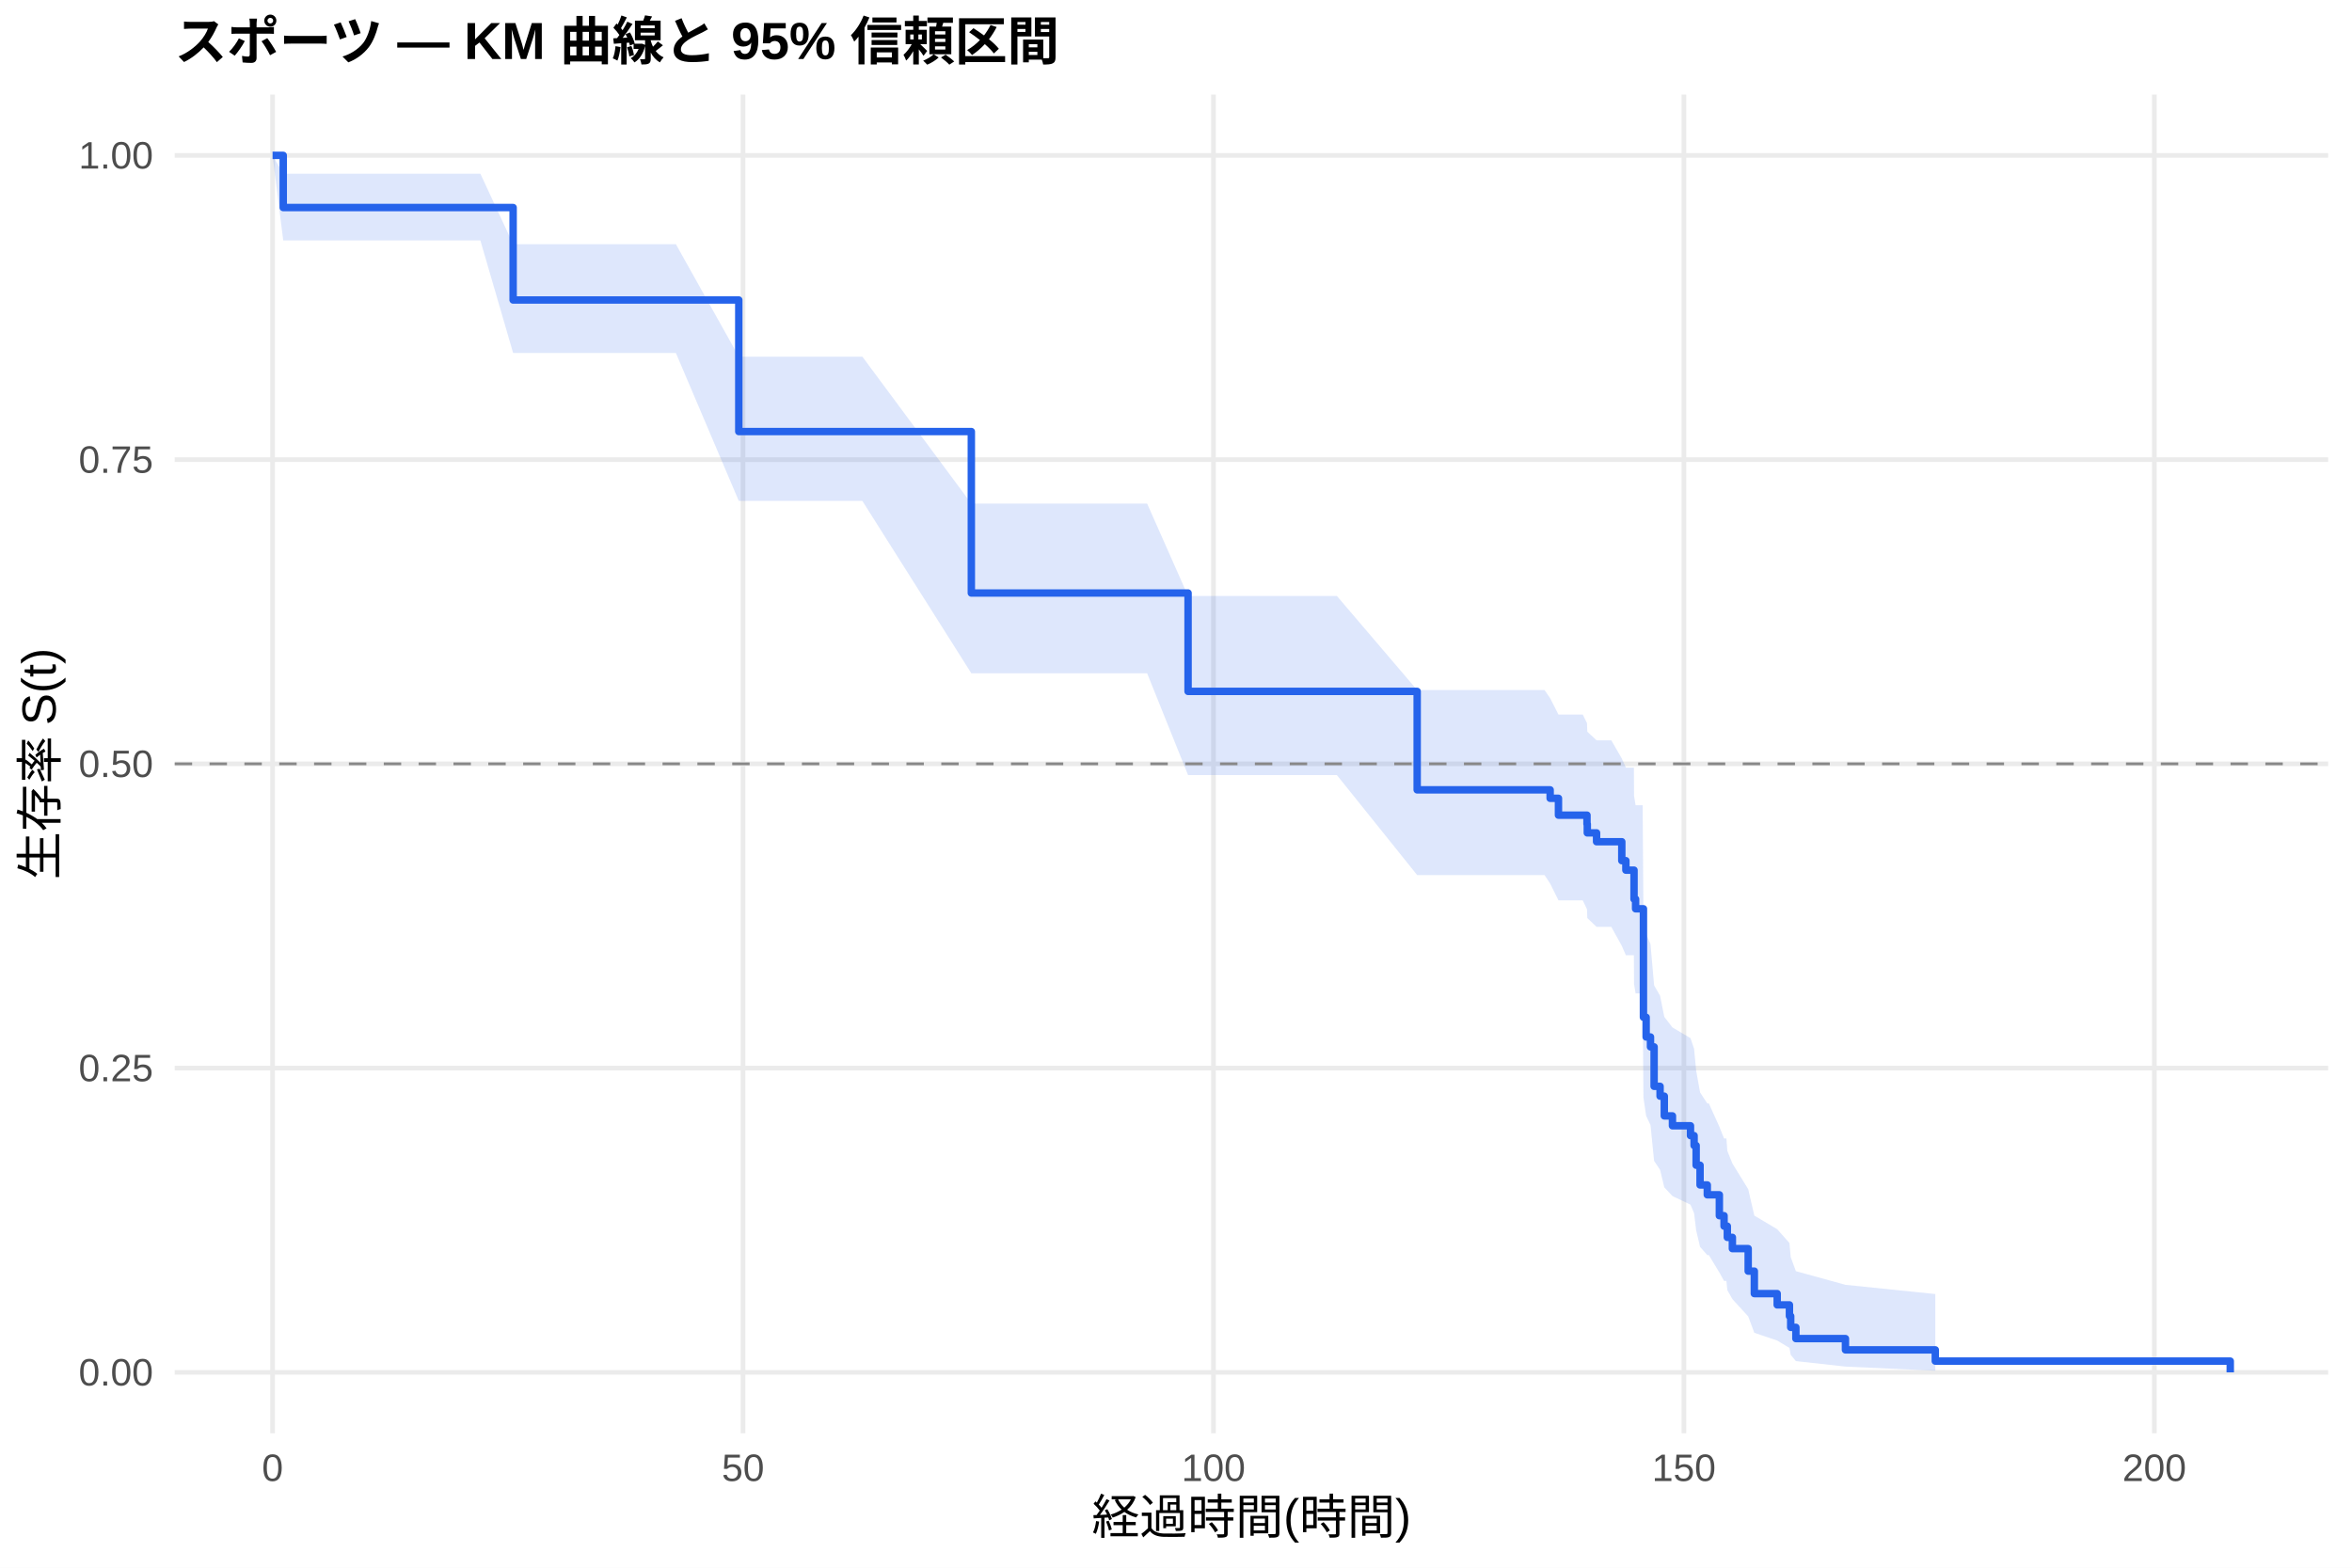
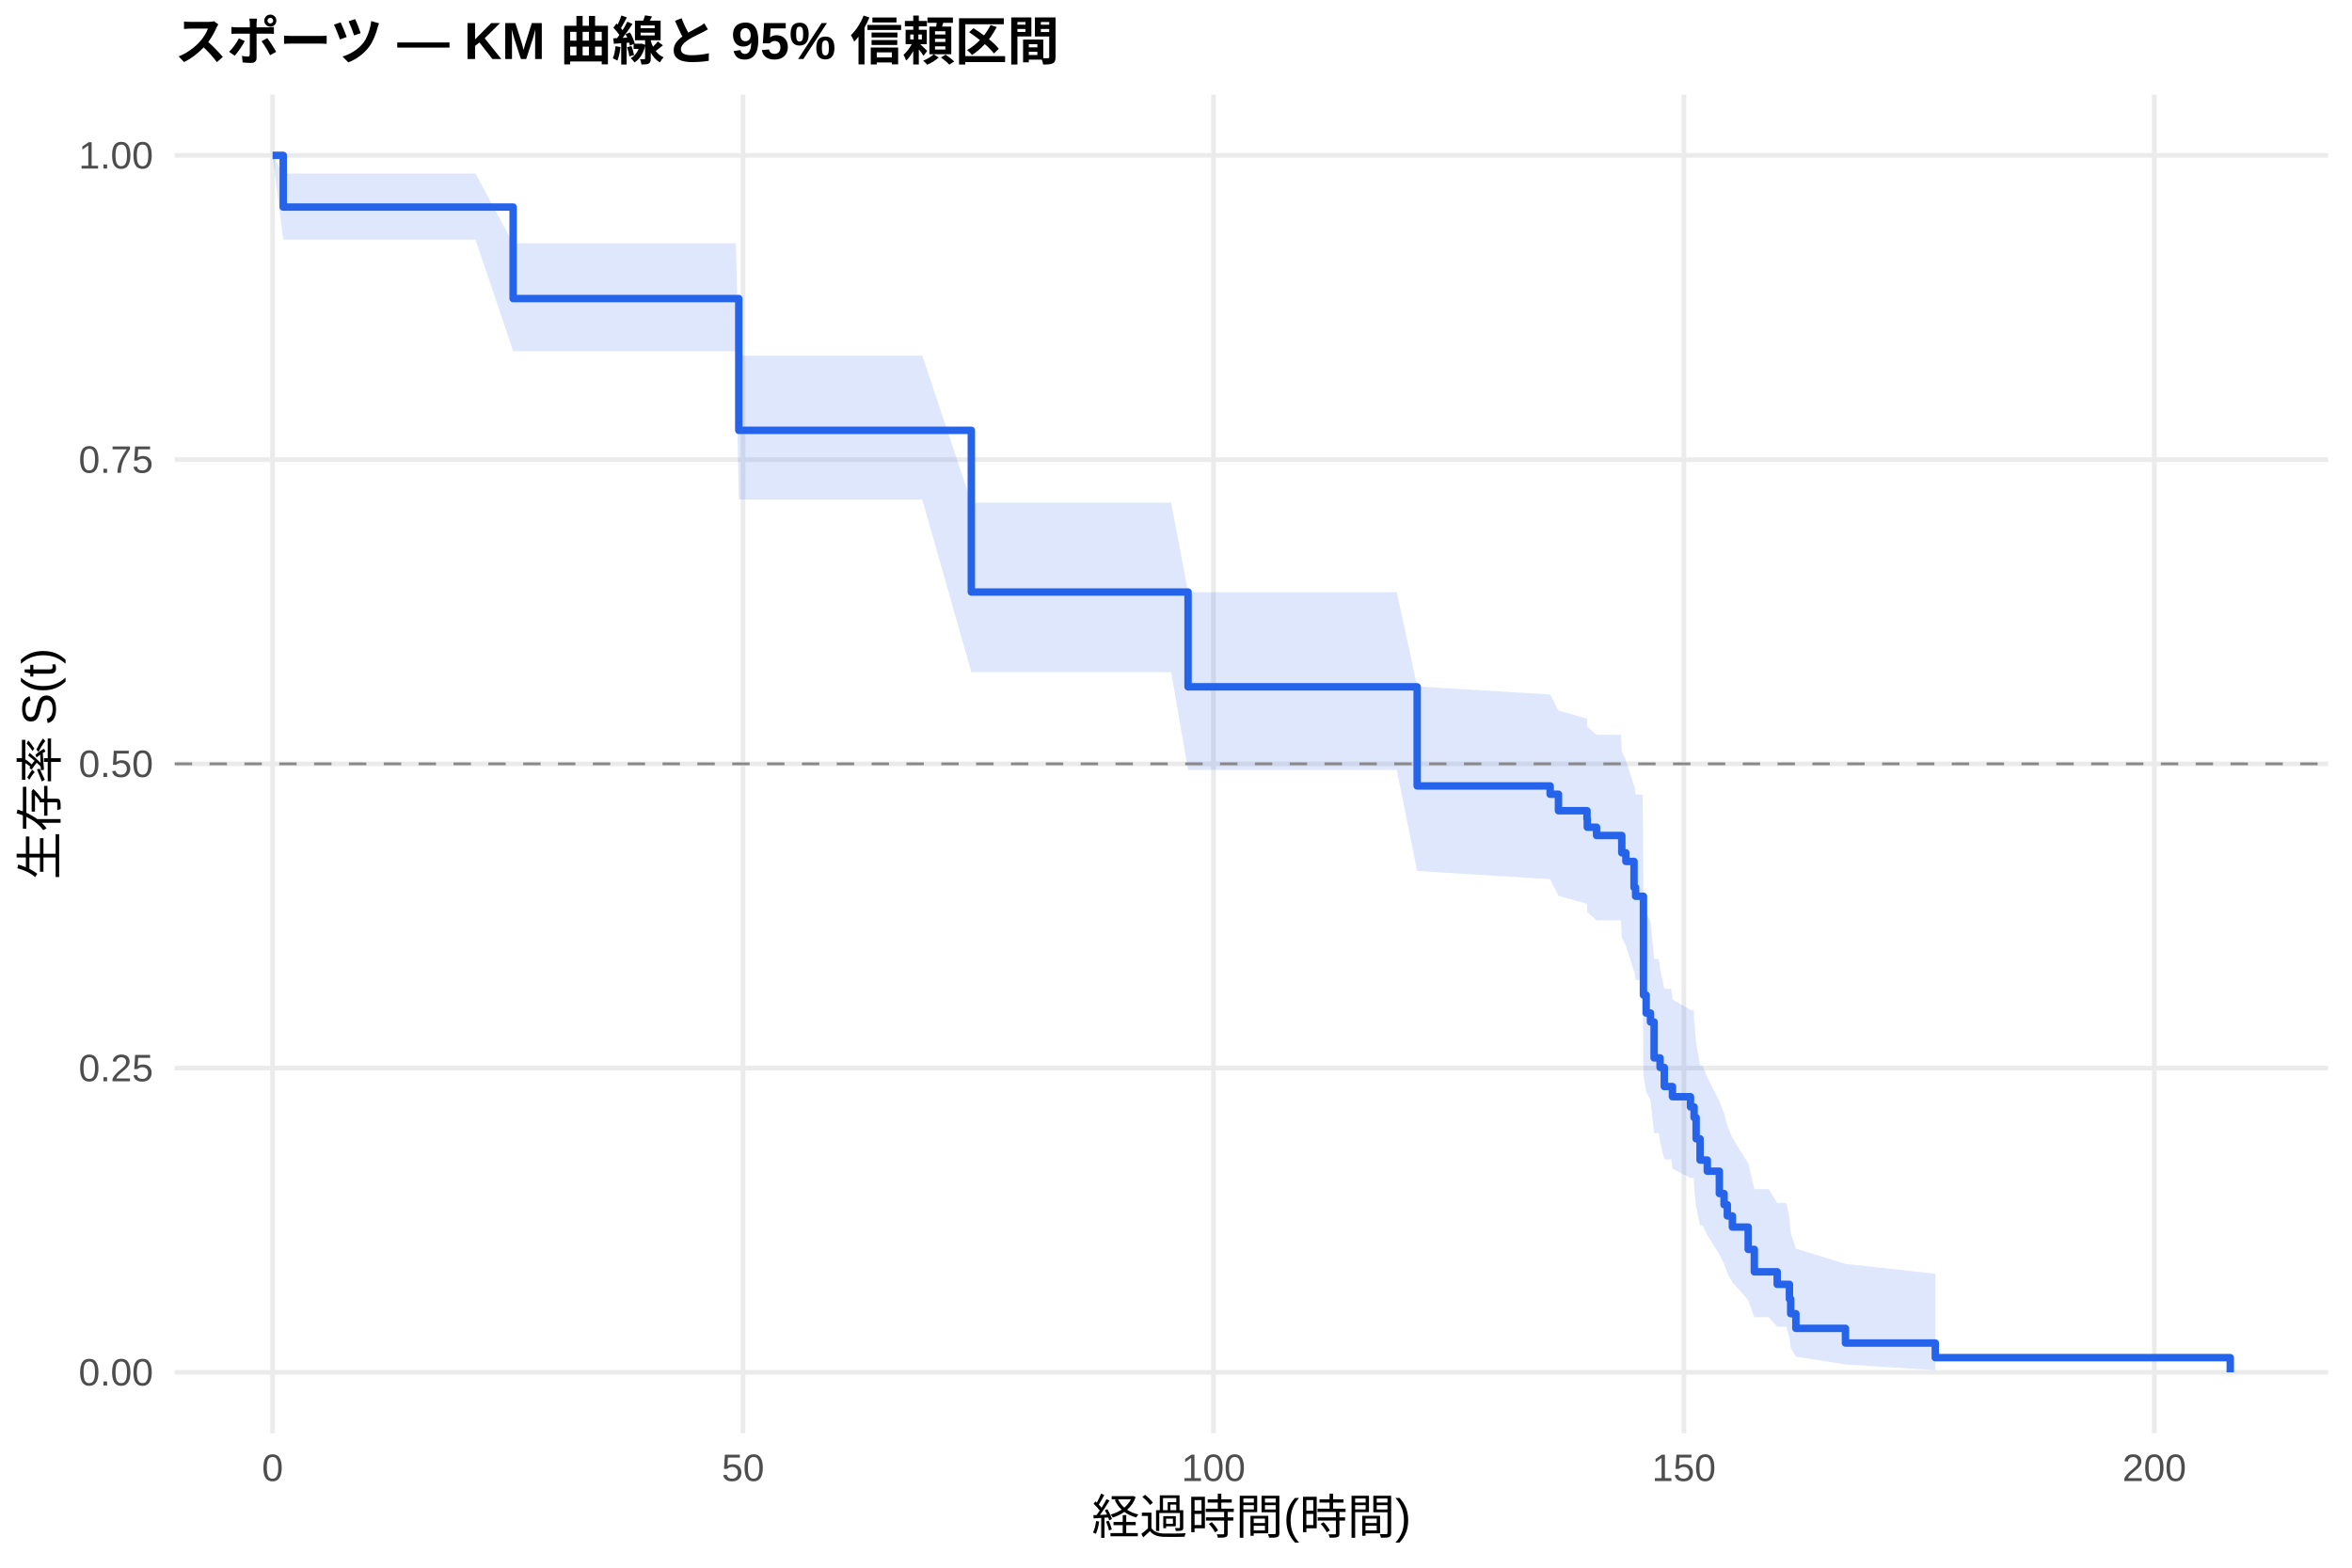
<svg xmlns="http://www.w3.org/2000/svg" width="540.00pt" height="360.00pt" viewBox="0 0 540.00 360.00">
  <g class="svglite">
    <defs>
      <style type="text/css">
    .svglite line, .svglite polyline, .svglite polygon, .svglite path, .svglite rect, .svglite circle {
      fill: none;
      stroke: #000000;
      stroke-linecap: round;
      stroke-linejoin: round;
      stroke-miterlimit: 10.00;
    }
    .svglite text {
      white-space: pre;
    }
    .svglite g.glyphgroup path {
      fill: inherit;
      stroke: none;
    }
  </style>
    </defs>
    <rect width="100%" height="100%" style="stroke: none; fill: #FFFFFF;" />
    <defs>
      <clipPath id="cpMC4wMHw1NDAuMDB8MC4wMHwzNjAuMDA=">
        <rect x="0.00" y="0.00" width="540.00" height="360.00" />
      </clipPath>
    </defs>
    <g clip-path="url(#cpMC4wMHw1NDAuMDB8MC4wMHwzNjAuMDA=)">
      <rect x="0" y="0.00" width="540.00" height="360.00" style="stroke-width: 1.07; stroke: none; fill: #FFFFFF;" />
    </g>
    <defs>
      <clipPath id="cpNDAuMTF8NTM0LjUyfDIxLjcxfDMyOS4xMg==">
        <rect x="40.11" y="21.71" width="494.41" height="307.41" />
      </clipPath>
    </defs>
    <g clip-path="url(#cpNDAuMTF8NTM0LjUyfDIxLjcxfDMyOS4xMg==)">
      <polyline points="40.11,315.14 534.52,315.14 " style="stroke-width: 1.07; stroke: #EBEBEB; stroke-linecap: butt;" />
      <polyline points="40.11,245.28 534.52,245.28 " style="stroke-width: 1.07; stroke: #EBEBEB; stroke-linecap: butt;" />
      <polyline points="40.11,175.41 534.52,175.41 " style="stroke-width: 1.07; stroke: #EBEBEB; stroke-linecap: butt;" />
      <polyline points="40.11,105.55 534.52,105.55 " style="stroke-width: 1.07; stroke: #EBEBEB; stroke-linecap: butt;" />
      <polyline points="40.11,35.68 534.52,35.68 " style="stroke-width: 1.07; stroke: #EBEBEB; stroke-linecap: butt;" />
      <polyline points="62.58,329.12 62.58,21.71 " style="stroke-width: 1.07; stroke: #EBEBEB; stroke-linecap: butt;" />
      <polyline points="170.59,329.12 170.59,21.71 " style="stroke-width: 1.07; stroke: #EBEBEB; stroke-linecap: butt;" />
      <polyline points="278.60,329.12 278.60,21.71 " style="stroke-width: 1.07; stroke: #EBEBEB; stroke-linecap: butt;" />
      <polyline points="386.61,329.12 386.61,21.71 " style="stroke-width: 1.07; stroke: #EBEBEB; stroke-linecap: butt;" />
      <polyline points="494.62,329.12 494.62,21.71 " style="stroke-width: 1.07; stroke: #EBEBEB; stroke-linecap: butt;" />
-       <polygon points="62.58,35.68 65.03,39.89 75.15,39.89 83.68,39.89 95.42,39.89 110.29,39.89 117.81,56.08 126.52,56.08 155.18,56.08 169.62,81.90 174.59,81.90 197.99,81.90 223.01,115.64 228.81,115.64 234.61,115.64 238.10,115.64 255.13,115.64 259.88,115.64 263.37,115.64 272.77,136.86 293.87,136.86 299.02,136.86 302.98,136.86 305.14,136.86 306.94,136.86 325.37,158.46 354.61,158.46 355.90,160.33 357.81,164.09 358.39,164.09 361.52,164.09 363.39,164.09 364.36,166.06 364.43,168.02 366.56,170.00 367.10,170.00 369.94,170.00 372.35,174.18 373.29,176.28 375.13,176.28 375.16,182.74 375.52,184.91 377.14,184.91 377.32,209.80 377.94,214.45 378.94,216.79 379.77,226.28 381.14,228.67 382.11,233.51 383.98,235.94 388.12,238.39 388.95,240.86 389.42,245.82 390.32,250.85 391.98,253.39 392.34,253.39 394.75,258.73 395.83,261.43 396.37,261.43 396.58,264.28 397.74,267.17 401.37,273.07 402.78,279.15 408.03,282.27 410.84,285.44 411.13,288.67 412.32,291.91 423.70,295.04 444.33,297.16 444.33,314.77 423.70,313.82 412.32,312.56 411.13,311.11 410.84,309.53 408.03,307.84 402.78,306.06 401.37,302.30 397.74,298.32 396.58,296.26 396.37,294.15 395.83,294.15 394.75,292.20 392.34,288.22 391.98,288.22 390.32,286.33 389.42,282.50 388.95,278.61 388.12,276.64 383.98,274.66 382.11,272.66 381.14,268.63 379.77,266.59 378.94,258.34 377.94,256.24 377.32,252.03 377.14,228.12 375.52,228.12 375.16,225.94 375.13,219.36 373.29,219.36 372.35,217.20 369.94,212.84 367.10,212.84 366.56,212.84 364.43,210.82 364.36,208.80 363.39,206.76 361.52,206.76 358.39,206.76 357.81,206.76 355.90,202.89 354.61,200.95 325.37,200.95 306.94,177.99 305.14,177.99 302.98,177.99 299.02,177.99 293.87,177.99 272.77,177.99 263.37,154.61 259.88,154.61 255.13,154.61 238.10,154.61 234.61,154.61 228.81,154.61 223.01,154.61 197.99,115.03 174.59,115.03 169.62,115.03 155.18,81.06 126.52,81.06 117.81,81.06 110.29,55.21 95.42,55.21 83.68,55.21 75.15,55.21 65.03,55.21 62.58,35.68 " style="stroke-width: 0.00; stroke: none; stroke-linecap: butt; fill: #2563EB; fill-opacity: 0.15;" />
-       <polyline points="62.58,35.68 65.03,39.89 75.15,39.89 83.68,39.89 95.42,39.89 110.29,39.89 117.81,56.08 126.52,56.08 155.18,56.08 169.62,81.90 174.59,81.90 197.99,81.90 223.01,115.64 228.81,115.64 234.61,115.64 238.10,115.64 255.13,115.64 259.88,115.64 263.37,115.64 272.77,136.86 293.87,136.86 299.02,136.86 302.98,136.86 305.14,136.86 306.94,136.86 325.37,158.46 354.61,158.46 355.90,160.33 357.81,164.09 358.39,164.09 361.52,164.09 363.39,164.09 364.36,166.06 364.43,168.02 366.56,170.00 367.10,170.00 369.94,170.00 372.35,174.18 373.29,176.28 375.13,176.28 375.16,182.74 375.52,184.91 377.14,184.91 377.32,209.80 377.94,214.45 378.94,216.79 379.77,226.28 381.14,228.67 382.11,233.51 383.98,235.94 388.12,238.39 388.95,240.86 389.42,245.82 390.32,250.85 391.98,253.39 392.34,253.39 394.75,258.73 395.83,261.43 396.37,261.43 396.58,264.28 397.74,267.17 401.37,273.07 402.78,279.15 408.03,282.27 410.84,285.44 411.13,288.67 412.32,291.91 423.70,295.04 444.33,297.16 " style="stroke-width: 1.07; stroke: none; stroke-linecap: butt;" />
-       <polyline points="444.33,314.77 423.70,313.82 412.32,312.56 411.13,311.11 410.84,309.53 408.03,307.84 402.78,306.06 401.37,302.30 397.74,298.32 396.58,296.26 396.37,294.15 395.83,294.15 394.75,292.20 392.34,288.22 391.98,288.22 390.32,286.33 389.42,282.50 388.95,278.61 388.12,276.64 383.98,274.66 382.11,272.66 381.14,268.63 379.77,266.59 378.94,258.34 377.94,256.24 377.32,252.03 377.14,228.12 375.52,228.12 375.16,225.94 375.13,219.36 373.29,219.36 372.35,217.20 369.94,212.84 367.10,212.84 366.56,212.84 364.43,210.82 364.36,208.80 363.39,206.76 361.52,206.76 358.39,206.76 357.81,206.76 355.90,202.89 354.61,200.95 325.37,200.95 306.94,177.99 305.14,177.99 302.98,177.99 299.02,177.99 293.87,177.99 272.77,177.99 263.37,154.61 259.88,154.61 255.13,154.61 238.10,154.61 234.61,154.61 228.81,154.61 223.01,154.61 197.99,115.03 174.59,115.03 169.62,115.03 155.18,81.06 126.52,81.06 117.81,81.06 110.29,55.21 95.42,55.21 83.68,55.21 75.15,55.21 65.03,55.21 62.58,35.68 " style="stroke-width: 1.07; stroke: none; stroke-linecap: butt;" />
-       <polyline points="62.58,35.68 65.03,35.68 65.03,47.66 75.15,47.66 75.15,47.66 83.68,47.66 83.68,47.66 95.42,47.66 95.42,47.66 110.29,47.66 110.29,47.66 117.81,47.66 117.81,68.89 126.52,68.89 126.52,68.89 155.18,68.89 155.18,68.89 169.62,68.89 169.62,99.10 174.59,99.10 174.59,99.10 197.99,99.10 197.99,99.10 223.01,99.10 223.01,136.18 228.81,136.18 228.81,136.18 234.61,136.18 234.61,136.18 238.10,136.18 238.10,136.18 255.13,136.18 255.13,136.18 259.88,136.18 259.88,136.18 263.37,136.18 263.37,136.18 272.77,136.18 272.77,158.77 293.87,158.77 293.87,158.77 299.02,158.77 299.02,158.77 302.98,158.77 302.98,158.77 305.14,158.77 305.14,158.77 306.94,158.77 306.94,158.77 325.37,158.77 325.37,181.38 354.61,181.38 354.61,181.38 355.90,181.38 355.90,183.32 357.81,183.32 357.81,187.19 358.39,187.19 358.39,187.19 361.52,187.19 361.52,187.19 363.39,187.19 363.39,187.19 364.36,187.19 364.36,189.23 364.43,189.23 364.43,191.26 366.56,191.26 366.56,193.29 367.10,193.29 367.10,193.29 369.94,193.29 369.94,193.29 372.35,193.29 372.35,197.64 373.29,197.64 373.29,199.82 375.13,199.82 375.13,199.82 375.16,199.82 375.16,206.47 375.52,206.47 375.52,208.69 377.14,208.69 377.14,208.69 377.32,208.69 377.32,233.60 377.94,233.60 377.94,238.13 378.94,238.13 378.94,240.40 379.77,240.40 379.77,249.46 381.14,249.46 381.14,251.72 382.11,251.72 382.11,256.25 383.98,256.25 383.98,258.52 388.12,258.52 388.12,260.78 388.95,260.78 388.95,263.05 389.42,263.05 389.42,267.58 390.32,267.58 390.32,272.11 391.98,272.11 391.98,274.37 392.34,274.37 392.34,274.37 394.75,274.37 394.75,279.17 395.83,279.17 395.83,281.57 396.37,281.57 396.37,281.57 396.58,281.57 396.58,284.15 397.74,284.15 397.74,286.73 401.37,286.73 401.37,291.90 402.78,291.90 402.78,297.06 408.03,297.06 408.03,299.65 410.84,299.65 410.84,302.23 411.13,302.23 411.13,304.81 412.32,304.81 412.32,307.39 423.70,307.39 423.70,309.98 444.33,309.98 444.33,312.56 512.05,312.56 512.05,315.14 " style="stroke-width: 1.71; stroke: #2563EB; stroke-linecap: butt;" />
+       <polygon points="62.58,35.68 65.03,39.85 76.34,39.85 88.90,39.85 97.43,39.85 109.17,39.85 117.81,55.87 124.04,55.87 140.28,55.87 168.94,55.87 169.62,81.68 188.34,81.68 211.74,81.68 223.01,115.43 242.56,115.43 248.36,115.43 251.85,115.43 268.88,115.43 272.77,135.99 273.63,135.99 277.13,135.99 307.62,135.99 312.77,135.99 316.73,135.99 318.89,135.99 320.69,135.99 325.37,157.64 355.90,159.48 357.81,163.17 364.36,165.02 364.43,166.88 366.56,168.74 368.36,168.74 372.14,168.74 372.35,172.62 373.29,174.58 375.16,180.46 375.27,180.46 375.52,182.46 377.14,182.46 377.32,205.27 377.94,209.51 378.94,211.64 379.77,220.24 380.85,220.24 381.14,222.51 382.11,227.08 383.70,227.08 383.98,229.50 388.12,231.93 388.88,231.93 388.95,234.45 389.42,239.54 390.32,244.70 390.90,244.70 391.98,247.40 394.75,252.89 395.83,255.67 396.58,258.48 397.74,261.33 401.37,267.12 402.78,273.06 406.09,273.06 408.03,276.25 410.12,276.25 410.84,279.63 411.13,283.14 412.32,286.73 423.70,290.24 444.33,292.51 444.33,314.64 423.70,313.32 412.32,311.55 411.13,309.47 410.84,307.16 410.12,304.64 408.03,304.64 406.09,302.47 402.78,302.47 401.37,298.55 397.74,294.46 396.58,292.36 395.83,290.23 394.75,288.06 391.98,283.64 390.90,281.39 390.32,281.39 389.42,277.10 388.95,272.72 388.88,270.50 388.12,270.50 383.98,268.37 383.70,266.22 382.11,266.22 381.14,262.23 380.85,260.21 379.77,260.21 378.94,252.61 377.94,250.69 377.32,246.83 377.14,225.05 375.52,225.05 375.27,223.08 375.16,223.08 373.29,217.23 372.35,215.27 372.14,211.33 368.36,211.33 366.56,211.33 364.43,209.45 364.36,207.57 357.81,205.69 355.90,201.90 325.37,200.01 320.69,176.81 318.89,176.81 316.73,176.81 312.77,176.81 307.62,176.81 277.13,176.81 273.63,176.81 272.77,176.81 268.88,154.36 251.85,154.36 248.36,154.36 242.56,154.36 223.01,154.36 211.74,114.70 188.34,114.70 169.62,114.70 168.94,80.63 140.28,80.63 124.04,80.63 117.81,80.63 109.17,55.02 97.43,55.02 88.90,55.02 76.34,55.02 65.03,55.02 62.58,35.68 " style="stroke-width: 0.00; stroke: none; stroke-linecap: butt; fill: #2563EB; fill-opacity: 0.15;" />
+       <polyline points="62.58,35.68 65.03,39.85 76.34,39.85 88.90,39.85 97.43,39.85 109.17,39.85 117.81,55.87 124.04,55.87 140.28,55.87 168.94,55.87 169.62,81.68 188.34,81.68 211.74,81.68 223.01,115.43 242.56,115.43 248.36,115.43 251.85,115.43 268.88,115.43 272.77,135.99 273.63,135.99 277.13,135.99 307.62,135.99 312.77,135.99 316.73,135.99 318.89,135.99 320.69,135.99 325.37,157.64 355.90,159.48 357.81,163.17 364.36,165.02 364.43,166.88 366.56,168.74 368.36,168.74 372.14,168.74 372.35,172.62 373.29,174.58 375.16,180.46 375.27,180.46 375.52,182.46 377.14,182.46 377.32,205.27 377.94,209.51 378.94,211.64 379.77,220.24 380.85,220.24 381.14,222.51 382.11,227.08 383.70,227.08 383.98,229.50 388.12,231.93 388.88,231.93 388.95,234.45 389.42,239.54 390.32,244.70 390.90,244.70 391.98,247.40 394.75,252.89 395.83,255.67 396.58,258.48 397.74,261.33 401.37,267.12 402.78,273.06 406.09,273.06 408.03,276.25 410.12,276.25 410.84,279.63 411.13,283.14 412.32,286.73 423.70,290.24 444.33,292.51 " style="stroke-width: 1.07; stroke: none; stroke-linecap: butt;" />
+       <polyline points="444.33,314.64 423.70,313.32 412.32,311.55 411.13,309.47 410.84,307.16 410.12,304.64 408.03,304.64 406.09,302.47 402.78,302.47 401.37,298.55 397.74,294.46 396.58,292.36 395.83,290.23 394.75,288.06 391.98,283.64 390.90,281.39 390.32,281.39 389.42,277.10 388.95,272.72 388.88,270.50 388.12,270.50 383.98,268.37 383.70,266.22 382.11,266.22 381.14,262.23 380.85,260.21 379.77,260.21 378.94,252.61 377.94,250.69 377.32,246.83 377.14,225.05 375.52,225.05 375.27,223.08 375.16,223.08 373.29,217.23 372.35,215.27 372.14,211.33 368.36,211.33 366.56,211.33 364.43,209.45 364.36,207.57 357.81,205.69 355.90,201.90 325.37,200.01 320.69,176.81 318.89,176.81 316.73,176.81 312.77,176.81 307.62,176.81 277.13,176.81 273.63,176.81 272.77,176.81 268.88,154.36 251.85,154.36 248.36,154.36 242.56,154.36 223.01,154.36 211.74,114.70 188.34,114.70 169.62,114.70 168.94,80.63 140.28,80.63 124.04,80.63 117.81,80.63 109.17,55.02 97.43,55.02 88.90,55.02 76.34,55.02 65.03,55.02 62.58,35.68 " style="stroke-width: 1.07; stroke: none; stroke-linecap: butt;" />
+       <polyline points="62.58,35.68 65.03,35.68 65.03,47.55 76.34,47.55 76.34,47.55 88.90,47.55 88.90,47.55 97.43,47.55 97.43,47.55 109.17,47.55 109.17,47.55 117.81,47.55 117.81,68.56 124.04,68.56 124.04,68.56 140.28,68.56 140.28,68.56 168.94,68.56 168.94,68.56 169.62,68.56 169.62,98.82 188.34,98.82 188.34,98.82 211.74,98.82 211.74,98.82 223.01,98.82 223.01,135.95 242.56,135.95 242.56,135.95 248.36,135.95 248.36,135.95 251.85,135.95 251.85,135.95 268.88,135.95 268.88,135.95 272.77,135.95 272.77,157.72 273.63,157.72 273.63,157.72 277.13,157.72 277.13,157.72 307.62,157.72 307.62,157.72 312.77,157.72 312.77,157.72 316.73,157.72 316.73,157.72 318.89,157.72 318.89,157.72 320.69,157.72 320.69,157.72 325.37,157.72 325.37,180.48 355.90,180.48 355.90,182.38 357.81,182.38 357.81,186.17 364.36,186.17 364.36,188.07 364.43,188.07 364.43,189.96 366.56,189.96 366.56,191.86 368.36,191.86 368.36,191.86 372.14,191.86 372.14,191.86 372.35,191.86 372.35,195.84 373.29,195.84 373.29,197.82 375.16,197.82 375.16,203.79 375.27,203.79 375.27,203.79 375.52,203.79 375.52,205.81 377.14,205.81 377.14,205.81 377.32,205.81 377.32,228.50 377.94,228.50 377.94,232.63 378.94,232.63 378.94,234.69 379.77,234.69 379.77,242.94 380.85,242.94 380.85,242.94 381.14,242.94 381.14,245.13 382.11,245.13 382.11,249.51 383.70,249.51 383.70,249.51 383.98,249.51 383.98,251.85 388.12,251.85 388.12,254.20 388.88,254.20 388.88,254.20 388.95,254.20 388.95,256.63 389.42,256.63 389.42,261.51 390.32,261.51 390.32,266.39 390.90,266.39 390.90,266.39 391.98,266.39 391.98,268.95 394.75,268.95 394.75,274.08 395.83,274.08 395.83,276.65 396.58,276.65 396.58,279.22 397.74,279.22 397.74,281.78 401.37,281.78 401.37,286.91 402.78,286.91 402.78,292.05 406.09,292.05 406.09,292.05 408.03,292.05 408.03,294.93 410.12,294.93 410.12,294.93 410.84,294.93 410.84,298.30 411.13,298.30 411.13,301.67 412.32,301.67 412.32,305.04 423.70,305.04 423.70,308.41 444.33,308.41 444.33,311.77 512.05,311.77 512.05,315.14 " style="stroke-width: 1.71; stroke: #2563EB; stroke-linecap: butt;" />
      <line x1="40.11" y1="175.41" x2="534.52" y2="175.41" style="stroke-width: 0.64; stroke: #888888; stroke-dasharray: 4.00,4.00; stroke-linecap: butt;" />
    </g>
    <g clip-path="url(#cpMC4wMHw1NDAuMDB8MC4wMHwzNjAuMDA=)">
      <text x="35.18" y="318.17" text-anchor="end" style="font-size: 8.80px;fill: #4D4D4D; font-family: &quot;Liberation Sans&quot;;" textLength="17.11px" lengthAdjust="spacingAndGlyphs">0.00</text>
      <text x="35.18" y="248.30" text-anchor="end" style="font-size: 8.80px;fill: #4D4D4D; font-family: &quot;Liberation Sans&quot;;" textLength="17.11px" lengthAdjust="spacingAndGlyphs">0.25</text>
      <text x="35.18" y="178.44" text-anchor="end" style="font-size: 8.80px;fill: #4D4D4D; font-family: &quot;Liberation Sans&quot;;" textLength="17.11px" lengthAdjust="spacingAndGlyphs">0.50</text>
      <text x="35.18" y="108.57" text-anchor="end" style="font-size: 8.80px;fill: #4D4D4D; font-family: &quot;Liberation Sans&quot;;" textLength="17.11px" lengthAdjust="spacingAndGlyphs">0.75</text>
      <text x="35.18" y="38.71" text-anchor="end" style="font-size: 8.80px;fill: #4D4D4D; font-family: &quot;Liberation Sans&quot;;" textLength="17.11px" lengthAdjust="spacingAndGlyphs">1.00</text>
      <text x="62.58" y="340.10" text-anchor="middle" style="font-size: 8.80px;fill: #4D4D4D; font-family: &quot;Liberation Sans&quot;;" textLength="4.89px" lengthAdjust="spacingAndGlyphs">0</text>
      <text x="170.59" y="340.10" text-anchor="middle" style="font-size: 8.80px;fill: #4D4D4D; font-family: &quot;Liberation Sans&quot;;" textLength="9.78px" lengthAdjust="spacingAndGlyphs">50</text>
      <text x="278.60" y="340.10" text-anchor="middle" style="font-size: 8.80px;fill: #4D4D4D; font-family: &quot;Liberation Sans&quot;;" textLength="14.67px" lengthAdjust="spacingAndGlyphs">100</text>
      <text x="386.61" y="340.10" text-anchor="middle" style="font-size: 8.80px;fill: #4D4D4D; font-family: &quot;Liberation Sans&quot;;" textLength="14.67px" lengthAdjust="spacingAndGlyphs">150</text>
      <text x="494.62" y="340.10" text-anchor="middle" style="font-size: 8.80px;fill: #4D4D4D; font-family: &quot;Liberation Sans&quot;;" textLength="14.67px" lengthAdjust="spacingAndGlyphs">200</text>
      <text x="287.32" y="352.24" text-anchor="middle" style="font-size: 11.00px; font-family: &quot;Liberation Sans&quot;;" textLength="73.31px" lengthAdjust="spacingAndGlyphs">経過時間(時間)</text>
      <text transform="translate(13.05,175.41) rotate(-90)" text-anchor="middle" style="font-size: 11.00px; font-family: &quot;Liberation Sans&quot;;" textLength="53.78px" lengthAdjust="spacingAndGlyphs">生存率 S(t)</text>
      <text x="40.11" y="13.74" style="font-size: 12.00px; font-weight: bold; font-family: &quot;Liberation Sans&quot;;" textLength="203.33px" lengthAdjust="spacingAndGlyphs">スポーツ — KM 曲線と 95% 信頼区間</text>
    </g>
  </g>
</svg>
